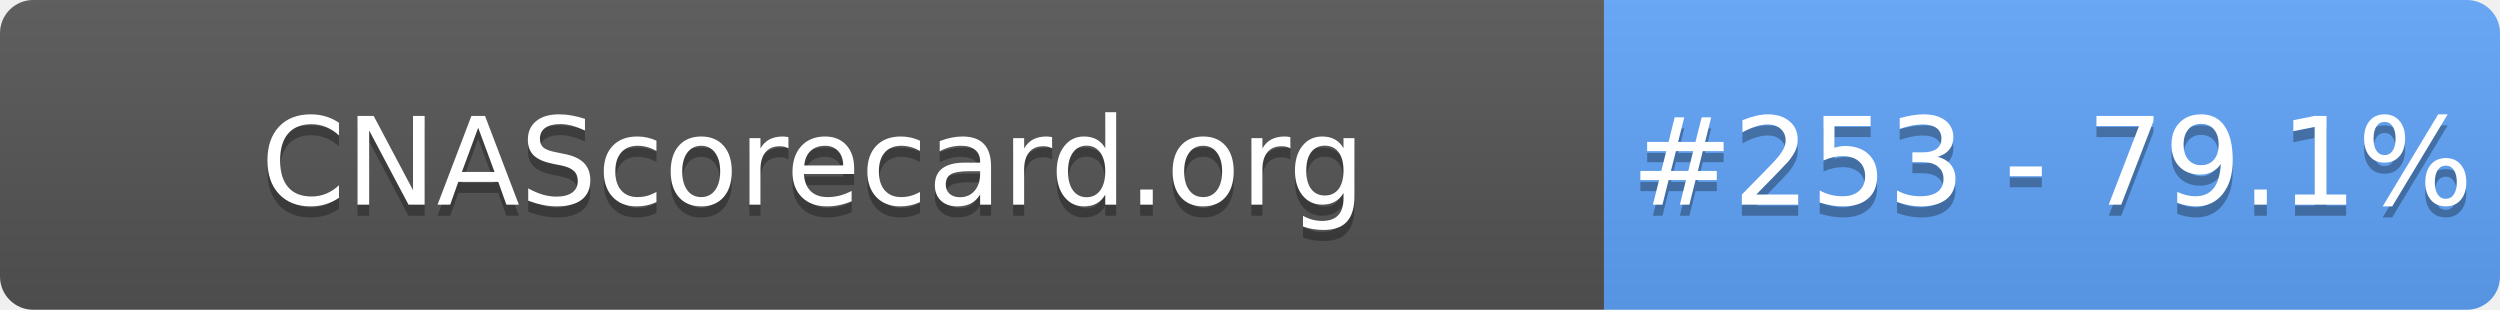
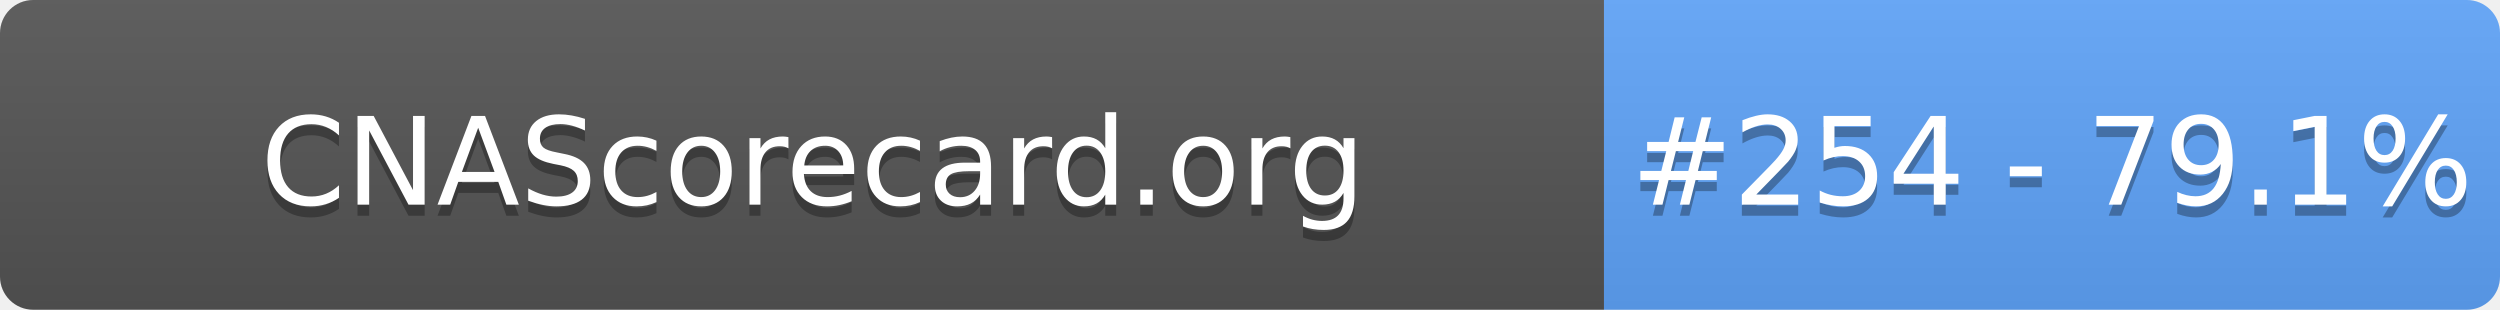
- <svg xmlns="http://www.w3.org/2000/svg" width="226" height="28" role="img" aria-label="CNAScorecard.org: #253 - 79.1%">
+ <svg xmlns="http://www.w3.org/2000/svg" width="226" height="28" role="img" aria-label="CNAScorecard.org: #254 - 79.1%">
  <linearGradient id="s" x2="0" y2="100%">
    <stop offset="0" stop-color="#bbb" stop-opacity=".1" />
    <stop offset="1" stop-opacity=".1" />
  </linearGradient>
  <clipPath id="r">
    <rect width="226" height="28" rx="3" fill="#fff" />
  </clipPath>
  <g clip-path="url(#r)">
    <rect width="145" height="28" fill="#555" />
    <rect x="145" width="81" height="28" fill="#60A5FA" />
    <rect width="226" height="28" fill="url(#s)" />
  </g>
  <g fill="#fff" text-anchor="middle" font-family="Verdana,Geneva,DejaVu Sans,sans-serif" text-rendering="geometricPrecision" font-size="110">
    <text aria-hidden="true" x="735" y="195" fill="#010101" fill-opacity=".3" transform="scale(.1)" textLength="1350">CNAScorecard.org</text>
    <text x="735" y="185" transform="scale(.1)" fill="#fff" textLength="1350">CNAScorecard.org</text>
-     <text aria-hidden="true" x="1855" y="195" fill="#010101" fill-opacity=".3" transform="scale(.1)" textLength="660">#253 - 79.1%</text>
-     <text x="1855" y="185" transform="scale(.1)" fill="#fff" textLength="660">#253 - 79.1%</text>
+     <text aria-hidden="true" x="1855" y="195" fill="#010101" fill-opacity=".3" transform="scale(.1)" textLength="660">#254 - 79.1%</text>
+     <text x="1855" y="185" transform="scale(.1)" fill="#fff" textLength="660">#254 - 79.1%</text>
  </g>
</svg>
